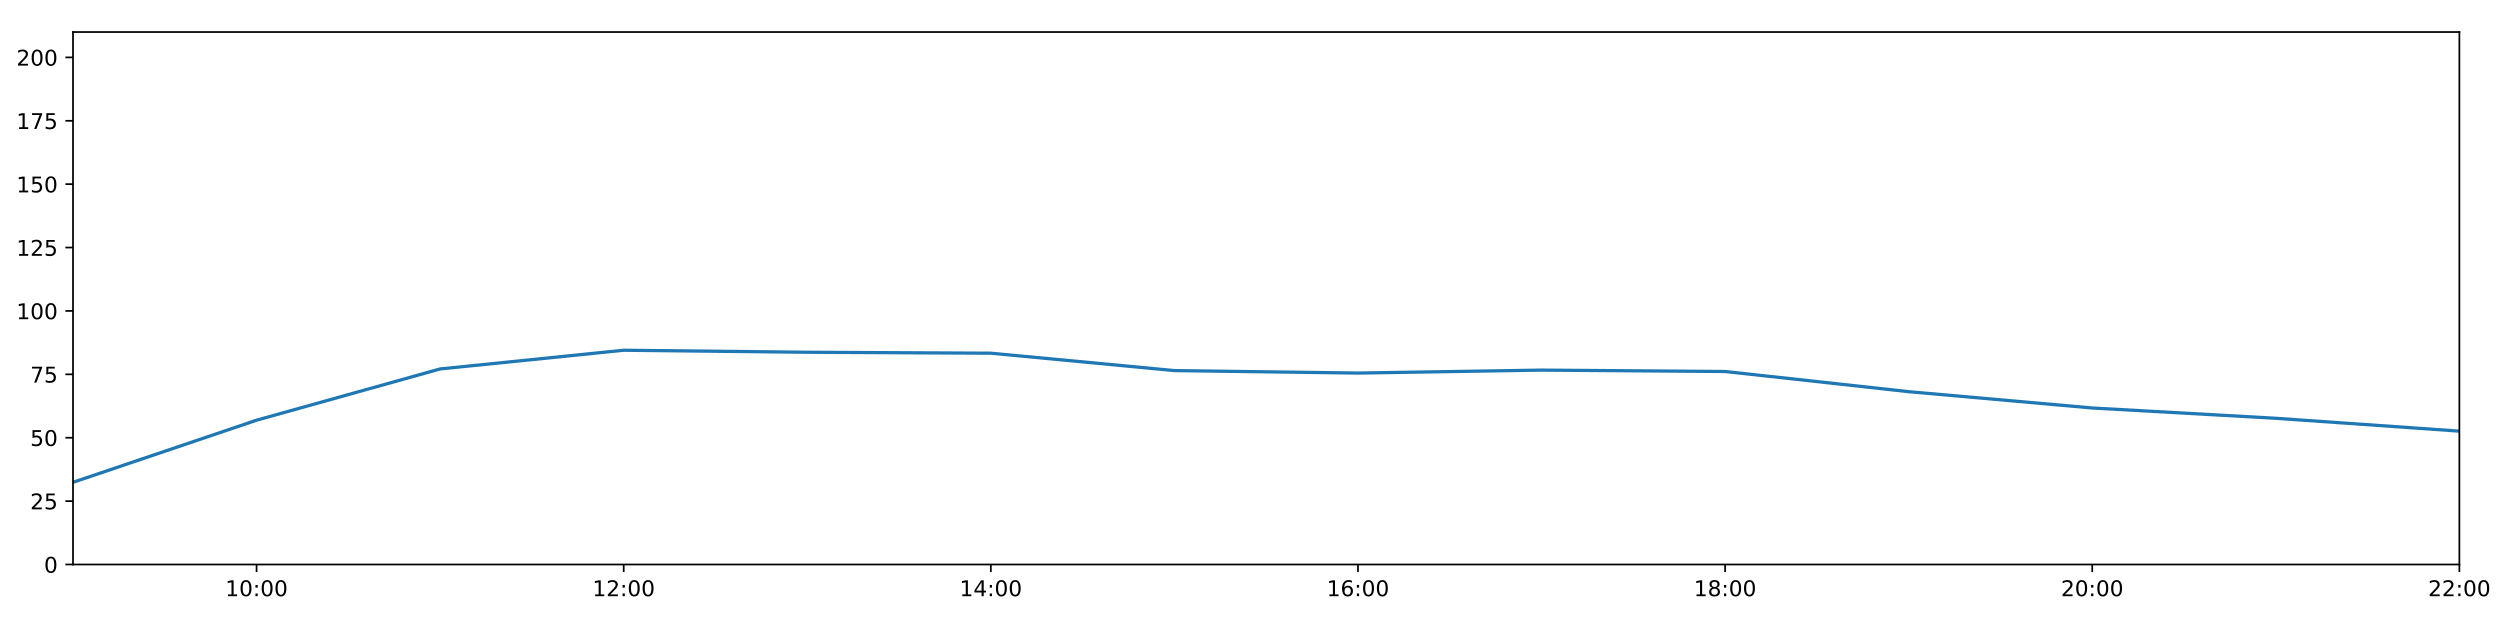
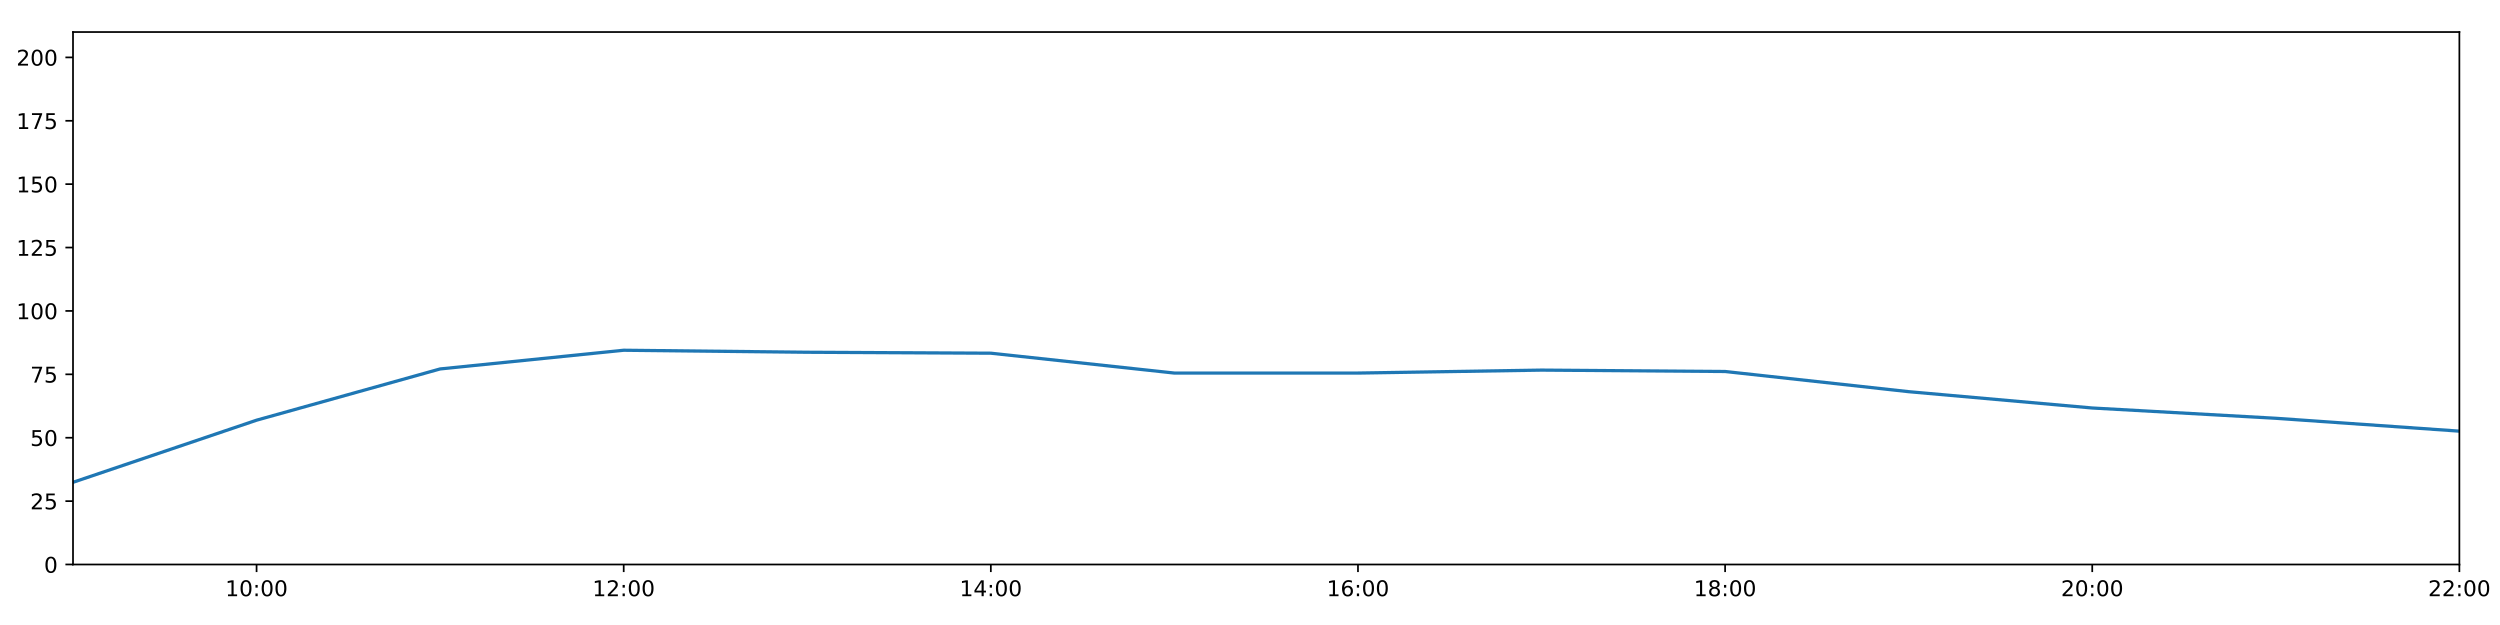
<svg xmlns="http://www.w3.org/2000/svg" xmlns:xlink="http://www.w3.org/1999/xlink" height="288pt" version="1.1" viewBox="0 0 1152 288" width="1152pt">
  <defs>
    <style type="text/css">
*{stroke-linecap:butt;stroke-linejoin:round;}
  </style>
  </defs>
  <g id="figure_1">
    <g id="patch_1">
      <path d="M 0 288  L 1152 288  L 1152 0  L 0 0  z " style="fill:#ffffff;" />
    </g>
    <g id="axes_1">
      <g id="patch_2">
        <path d="M 33.64 260.12  L 1133.28 260.12  L 1133.28 14.76  L 33.64 14.76  z " style="fill:#ffffff;" />
      </g>
      <g id="matplotlib.axis_1">
        <g id="xtick_1">
          <g id="line2d_1">
            <defs>
-               <path d="M 0 0  L 0 3.5  " id="m5e3a2c3ba7" style="stroke:#000000;stroke-width:0.8;" />
-             </defs>
-             <g>
-               <use style="stroke:#000000;stroke-width:0.8;" x="118.228" xlink:href="#m5e3a2c3ba7" y="260.12" />
+               <path d="M 0 0  L 0 3.5  " id="ma0e43d113f" style="stroke:#000000;stroke-width:0.8;" />
+             </defs>
+             <g>
+               <use style="stroke:#000000;stroke-width:0.8;" x="118.228" xlink:href="#ma0e43d113f" y="260.12" />
            </g>
          </g>
          <g id="text_1">
            <defs>
              <path d="M 12.406 8.297  L 28.516 8.297  L 28.516 63.922  L 10.984 60.406  L 10.984 69.391  L 28.422 72.906  L 38.281 72.906  L 38.281 8.297  L 54.391 8.297  L 54.391 0  L 12.406 0  z " id="DejaVuSans-49" />
              <path d="M 31.781 66.406  Q 24.172 66.406 20.328 58.906  Q 16.5 51.422 16.5 36.375  Q 16.5 21.391 20.328 13.891  Q 24.172 6.391 31.781 6.391  Q 39.453 6.391 43.281 13.891  Q 47.125 21.391 47.125 36.375  Q 47.125 51.422 43.281 58.906  Q 39.453 66.406 31.781 66.406  z M 31.781 74.219  Q 44.047 74.219 50.516 64.516  Q 56.984 54.828 56.984 36.375  Q 56.984 17.969 50.516 8.266  Q 44.047 -1.422 31.781 -1.422  Q 19.531 -1.422 13.062 8.266  Q 6.594 17.969 6.594 36.375  Q 6.594 54.828 13.062 64.516  Q 19.531 74.219 31.781 74.219  z " id="DejaVuSans-48" />
              <path d="M 11.719 12.406  L 22.016 12.406  L 22.016 0  L 11.719 0  z M 11.719 51.703  L 22.016 51.703  L 22.016 39.312  L 11.719 39.312  z " id="DejaVuSans-58" />
            </defs>
            <g transform="translate(103.8183 274.7184)scale(0.1 -0.1)">
              <use xlink:href="#DejaVuSans-49" />
              <use x="63.623" xlink:href="#DejaVuSans-48" />
              <use x="127.246" xlink:href="#DejaVuSans-58" />
              <use x="160.938" xlink:href="#DejaVuSans-48" />
              <use x="224.561" xlink:href="#DejaVuSans-48" />
            </g>
          </g>
        </g>
        <g id="xtick_2">
          <g id="line2d_2">
            <g>
-               <use style="stroke:#000000;stroke-width:0.8;" x="287.403" xlink:href="#m5e3a2c3ba7" y="260.12" />
+               <use style="stroke:#000000;stroke-width:0.8;" x="287.403" xlink:href="#ma0e43d113f" y="260.12" />
            </g>
          </g>
          <g id="text_2">
            <defs>
              <path d="M 19.188 8.297  L 53.609 8.297  L 53.609 0  L 7.328 0  L 7.328 8.297  Q 12.938 14.109 22.625 23.891  Q 32.328 33.688 34.812 36.531  Q 39.547 41.844 41.422 45.531  Q 43.312 49.219 43.312 52.781  Q 43.312 58.594 39.234 62.25  Q 35.156 65.922 28.609 65.922  Q 23.969 65.922 18.812 64.312  Q 13.672 62.703 7.812 59.422  L 7.812 69.391  Q 13.766 71.781 18.938 73  Q 24.125 74.219 28.422 74.219  Q 39.75 74.219 46.484 68.547  Q 53.219 62.891 53.219 53.422  Q 53.219 48.922 51.531 44.891  Q 49.859 40.875 45.406 35.406  Q 44.188 33.984 37.641 27.219  Q 31.109 20.453 19.188 8.297  z " id="DejaVuSans-50" />
            </defs>
            <g transform="translate(272.9937 274.7184)scale(0.1 -0.1)">
              <use xlink:href="#DejaVuSans-49" />
              <use x="63.623" xlink:href="#DejaVuSans-50" />
              <use x="127.246" xlink:href="#DejaVuSans-58" />
              <use x="160.938" xlink:href="#DejaVuSans-48" />
              <use x="224.561" xlink:href="#DejaVuSans-48" />
            </g>
          </g>
        </g>
        <g id="xtick_3">
          <g id="line2d_3">
            <g>
-               <use style="stroke:#000000;stroke-width:0.8;" x="456.578" xlink:href="#m5e3a2c3ba7" y="260.12" />
+               <use style="stroke:#000000;stroke-width:0.8;" x="456.578" xlink:href="#ma0e43d113f" y="260.12" />
            </g>
          </g>
          <g id="text_3">
            <defs>
              <path d="M 37.797 64.312  L 12.891 25.391  L 37.797 25.391  z M 35.203 72.906  L 47.609 72.906  L 47.609 25.391  L 58.016 25.391  L 58.016 17.188  L 47.609 17.188  L 47.609 0  L 37.797 0  L 37.797 17.188  L 4.891 17.188  L 4.891 26.703  z " id="DejaVuSans-52" />
            </defs>
            <g transform="translate(442.1691 274.7184)scale(0.1 -0.1)">
              <use xlink:href="#DejaVuSans-49" />
              <use x="63.623" xlink:href="#DejaVuSans-52" />
              <use x="127.246" xlink:href="#DejaVuSans-58" />
              <use x="160.938" xlink:href="#DejaVuSans-48" />
              <use x="224.561" xlink:href="#DejaVuSans-48" />
            </g>
          </g>
        </g>
        <g id="xtick_4">
          <g id="line2d_4">
            <g>
-               <use style="stroke:#000000;stroke-width:0.8;" x="625.754" xlink:href="#m5e3a2c3ba7" y="260.12" />
+               <use style="stroke:#000000;stroke-width:0.8;" x="625.754" xlink:href="#ma0e43d113f" y="260.12" />
            </g>
          </g>
          <g id="text_4">
            <defs>
              <path d="M 33.016 40.375  Q 26.375 40.375 22.484 35.828  Q 18.609 31.297 18.609 23.391  Q 18.609 15.531 22.484 10.953  Q 26.375 6.391 33.016 6.391  Q 39.656 6.391 43.531 10.953  Q 47.406 15.531 47.406 23.391  Q 47.406 31.297 43.531 35.828  Q 39.656 40.375 33.016 40.375  z M 52.594 71.297  L 52.594 62.312  Q 48.875 64.062 45.094 64.984  Q 41.312 65.922 37.594 65.922  Q 27.828 65.922 22.672 59.328  Q 17.531 52.734 16.797 39.406  Q 19.672 43.656 24.016 45.922  Q 28.375 48.188 33.594 48.188  Q 44.578 48.188 50.953 41.516  Q 57.328 34.859 57.328 23.391  Q 57.328 12.156 50.688 5.359  Q 44.047 -1.422 33.016 -1.422  Q 20.359 -1.422 13.672 8.266  Q 6.984 17.969 6.984 36.375  Q 6.984 53.656 15.188 63.938  Q 23.391 74.219 37.203 74.219  Q 40.922 74.219 44.703 73.484  Q 48.484 72.75 52.594 71.297  z " id="DejaVuSans-54" />
            </defs>
            <g transform="translate(611.3445 274.7184)scale(0.1 -0.1)">
              <use xlink:href="#DejaVuSans-49" />
              <use x="63.623" xlink:href="#DejaVuSans-54" />
              <use x="127.246" xlink:href="#DejaVuSans-58" />
              <use x="160.938" xlink:href="#DejaVuSans-48" />
              <use x="224.561" xlink:href="#DejaVuSans-48" />
            </g>
          </g>
        </g>
        <g id="xtick_5">
          <g id="line2d_5">
            <g>
-               <use style="stroke:#000000;stroke-width:0.8;" x="794.929" xlink:href="#m5e3a2c3ba7" y="260.12" />
+               <use style="stroke:#000000;stroke-width:0.8;" x="794.929" xlink:href="#ma0e43d113f" y="260.12" />
            </g>
          </g>
          <g id="text_5">
            <defs>
              <path d="M 31.781 34.625  Q 24.75 34.625 20.719 30.859  Q 16.703 27.094 16.703 20.516  Q 16.703 13.922 20.719 10.156  Q 24.75 6.391 31.781 6.391  Q 38.812 6.391 42.859 10.172  Q 46.922 13.969 46.922 20.516  Q 46.922 27.094 42.891 30.859  Q 38.875 34.625 31.781 34.625  z M 21.922 38.812  Q 15.578 40.375 12.031 44.719  Q 8.5 49.078 8.5 55.328  Q 8.5 64.062 14.719 69.141  Q 20.953 74.219 31.781 74.219  Q 42.672 74.219 48.875 69.141  Q 55.078 64.062 55.078 55.328  Q 55.078 49.078 51.531 44.719  Q 48 40.375 41.703 38.812  Q 48.828 37.156 52.797 32.312  Q 56.781 27.484 56.781 20.516  Q 56.781 9.906 50.312 4.234  Q 43.844 -1.422 31.781 -1.422  Q 19.734 -1.422 13.25 4.234  Q 6.781 9.906 6.781 20.516  Q 6.781 27.484 10.781 32.312  Q 14.797 37.156 21.922 38.812  z M 18.312 54.391  Q 18.312 48.734 21.844 45.562  Q 25.391 42.391 31.781 42.391  Q 38.141 42.391 41.719 45.562  Q 45.312 48.734 45.312 54.391  Q 45.312 60.062 41.719 63.234  Q 38.141 66.406 31.781 66.406  Q 25.391 66.406 21.844 63.234  Q 18.312 60.062 18.312 54.391  z " id="DejaVuSans-56" />
            </defs>
            <g transform="translate(780.5199 274.7184)scale(0.1 -0.1)">
              <use xlink:href="#DejaVuSans-49" />
              <use x="63.623" xlink:href="#DejaVuSans-56" />
              <use x="127.246" xlink:href="#DejaVuSans-58" />
              <use x="160.938" xlink:href="#DejaVuSans-48" />
              <use x="224.561" xlink:href="#DejaVuSans-48" />
            </g>
          </g>
        </g>
        <g id="xtick_6">
          <g id="line2d_6">
            <g>
-               <use style="stroke:#000000;stroke-width:0.8;" x="964.105" xlink:href="#m5e3a2c3ba7" y="260.12" />
+               <use style="stroke:#000000;stroke-width:0.8;" x="964.105" xlink:href="#ma0e43d113f" y="260.12" />
            </g>
          </g>
          <g id="text_6">
            <g transform="translate(949.6952 274.7184)scale(0.1 -0.1)">
              <use xlink:href="#DejaVuSans-50" />
              <use x="63.623" xlink:href="#DejaVuSans-48" />
              <use x="127.246" xlink:href="#DejaVuSans-58" />
              <use x="160.938" xlink:href="#DejaVuSans-48" />
              <use x="224.561" xlink:href="#DejaVuSans-48" />
            </g>
          </g>
        </g>
        <g id="xtick_7">
          <g id="line2d_7">
            <g>
-               <use style="stroke:#000000;stroke-width:0.8;" x="1133.28" xlink:href="#m5e3a2c3ba7" y="260.12" />
+               <use style="stroke:#000000;stroke-width:0.8;" x="1133.28" xlink:href="#ma0e43d113f" y="260.12" />
            </g>
          </g>
          <g id="text_7">
            <g transform="translate(1118.871 274.7184)scale(0.1 -0.1)">
              <use xlink:href="#DejaVuSans-50" />
              <use x="63.623" xlink:href="#DejaVuSans-50" />
              <use x="127.246" xlink:href="#DejaVuSans-58" />
              <use x="160.938" xlink:href="#DejaVuSans-48" />
              <use x="224.561" xlink:href="#DejaVuSans-48" />
            </g>
          </g>
        </g>
      </g>
      <g id="matplotlib.axis_2">
        <g id="ytick_1">
          <g id="line2d_8">
            <defs>
-               <path d="M 0 0  L -3.5 0  " id="m601a75a00b" style="stroke:#000000;stroke-width:0.8;" />
-             </defs>
-             <g>
-               <use style="stroke:#000000;stroke-width:0.8;" x="33.64" xlink:href="#m601a75a00b" y="260.12" />
+               <path d="M 0 0  L -3.5 0  " id="mac0815bed9" style="stroke:#000000;stroke-width:0.8;" />
+             </defs>
+             <g>
+               <use style="stroke:#000000;stroke-width:0.8;" x="33.64" xlink:href="#mac0815bed9" y="260.12" />
            </g>
          </g>
          <g id="text_8">
            <g transform="translate(20.2775 263.9192)scale(0.1 -0.1)">
              <use xlink:href="#DejaVuSans-48" />
            </g>
          </g>
        </g>
        <g id="ytick_2">
          <g id="line2d_9">
            <g>
-               <use style="stroke:#000000;stroke-width:0.8;" x="33.64" xlink:href="#m601a75a00b" y="230.91" />
+               <use style="stroke:#000000;stroke-width:0.8;" x="33.64" xlink:href="#mac0815bed9" y="230.91" />
            </g>
          </g>
          <g id="text_9">
            <defs>
              <path d="M 10.797 72.906  L 49.516 72.906  L 49.516 64.594  L 19.828 64.594  L 19.828 46.734  Q 21.969 47.469 24.109 47.828  Q 26.266 48.188 28.422 48.188  Q 40.625 48.188 47.75 41.5  Q 54.891 34.812 54.891 23.391  Q 54.891 11.625 47.562 5.094  Q 40.234 -1.422 26.906 -1.422  Q 22.312 -1.422 17.547 -0.641  Q 12.797 0.141 7.719 1.703  L 7.719 11.625  Q 12.109 9.234 16.797 8.062  Q 21.484 6.891 26.703 6.891  Q 35.156 6.891 40.078 11.328  Q 45.016 15.766 45.016 23.391  Q 45.016 31 40.078 35.438  Q 35.156 39.891 26.703 39.891  Q 22.75 39.891 18.812 39.016  Q 14.891 38.141 10.797 36.281  z " id="DejaVuSans-53" />
            </defs>
            <g transform="translate(13.915 234.7097)scale(0.1 -0.1)">
              <use xlink:href="#DejaVuSans-50" />
              <use x="63.623" xlink:href="#DejaVuSans-53" />
            </g>
          </g>
        </g>
        <g id="ytick_3">
          <g id="line2d_10">
            <g>
-               <use style="stroke:#000000;stroke-width:0.8;" x="33.64" xlink:href="#m601a75a00b" y="201.701" />
+               <use style="stroke:#000000;stroke-width:0.8;" x="33.64" xlink:href="#mac0815bed9" y="201.701" />
            </g>
          </g>
          <g id="text_10">
            <g transform="translate(13.915 205.5002)scale(0.1 -0.1)">
              <use xlink:href="#DejaVuSans-53" />
              <use x="63.623" xlink:href="#DejaVuSans-48" />
            </g>
          </g>
        </g>
        <g id="ytick_4">
          <g id="line2d_11">
            <g>
-               <use style="stroke:#000000;stroke-width:0.8;" x="33.64" xlink:href="#m601a75a00b" y="172.491" />
+               <use style="stroke:#000000;stroke-width:0.8;" x="33.64" xlink:href="#mac0815bed9" y="172.491" />
            </g>
          </g>
          <g id="text_11">
            <defs>
              <path d="M 8.203 72.906  L 55.078 72.906  L 55.078 68.703  L 28.609 0  L 18.312 0  L 43.219 64.594  L 8.203 64.594  z " id="DejaVuSans-55" />
            </defs>
            <g transform="translate(13.915 176.2906)scale(0.1 -0.1)">
              <use xlink:href="#DejaVuSans-55" />
              <use x="63.623" xlink:href="#DejaVuSans-53" />
            </g>
          </g>
        </g>
        <g id="ytick_5">
          <g id="line2d_12">
            <g>
-               <use style="stroke:#000000;stroke-width:0.8;" x="33.64" xlink:href="#m601a75a00b" y="143.282" />
+               <use style="stroke:#000000;stroke-width:0.8;" x="33.64" xlink:href="#mac0815bed9" y="143.282" />
            </g>
          </g>
          <g id="text_12">
            <g transform="translate(7.5525 147.0811)scale(0.1 -0.1)">
              <use xlink:href="#DejaVuSans-49" />
              <use x="63.623" xlink:href="#DejaVuSans-48" />
              <use x="127.246" xlink:href="#DejaVuSans-48" />
            </g>
          </g>
        </g>
        <g id="ytick_6">
          <g id="line2d_13">
            <g>
-               <use style="stroke:#000000;stroke-width:0.8;" x="33.64" xlink:href="#m601a75a00b" y="114.072" />
+               <use style="stroke:#000000;stroke-width:0.8;" x="33.64" xlink:href="#mac0815bed9" y="114.072" />
            </g>
          </g>
          <g id="text_13">
            <g transform="translate(7.5525 117.8716)scale(0.1 -0.1)">
              <use xlink:href="#DejaVuSans-49" />
              <use x="63.623" xlink:href="#DejaVuSans-50" />
              <use x="127.246" xlink:href="#DejaVuSans-53" />
            </g>
          </g>
        </g>
        <g id="ytick_7">
          <g id="line2d_14">
            <g>
-               <use style="stroke:#000000;stroke-width:0.8;" x="33.64" xlink:href="#m601a75a00b" y="84.863" />
+               <use style="stroke:#000000;stroke-width:0.8;" x="33.64" xlink:href="#mac0815bed9" y="84.863" />
            </g>
          </g>
          <g id="text_14">
            <g transform="translate(7.5525 88.66208)scale(0.1 -0.1)">
              <use xlink:href="#DejaVuSans-49" />
              <use x="63.623" xlink:href="#DejaVuSans-53" />
              <use x="127.246" xlink:href="#DejaVuSans-48" />
            </g>
          </g>
        </g>
        <g id="ytick_8">
          <g id="line2d_15">
            <g>
-               <use style="stroke:#000000;stroke-width:0.8;" x="33.64" xlink:href="#m601a75a00b" y="55.653" />
+               <use style="stroke:#000000;stroke-width:0.8;" x="33.64" xlink:href="#mac0815bed9" y="55.653" />
            </g>
          </g>
          <g id="text_15">
            <g transform="translate(7.5525 59.45255)scale(0.1 -0.1)">
              <use xlink:href="#DejaVuSans-49" />
              <use x="63.623" xlink:href="#DejaVuSans-55" />
              <use x="127.246" xlink:href="#DejaVuSans-53" />
            </g>
          </g>
        </g>
        <g id="ytick_9">
          <g id="line2d_16">
            <g>
-               <use style="stroke:#000000;stroke-width:0.8;" x="33.64" xlink:href="#m601a75a00b" y="26.444" />
+               <use style="stroke:#000000;stroke-width:0.8;" x="33.64" xlink:href="#mac0815bed9" y="26.444" />
            </g>
          </g>
          <g id="text_16">
            <g transform="translate(7.5525 30.24303)scale(0.1 -0.1)">
              <use xlink:href="#DejaVuSans-50" />
              <use x="63.623" xlink:href="#DejaVuSans-48" />
              <use x="127.246" xlink:href="#DejaVuSans-48" />
            </g>
          </g>
        </g>
      </g>
      <g id="line2d_17">
-         <path clip-path="url(#p7552212ff7)" d="M 33.64 222.245  L 118.228 193.624  L 202.815 170.009  L 287.403 161.392  L 371.991 162.317  L 456.578 162.755  L 541.166 170.764  L 625.754 171.907  L 710.342 170.544  L 794.929 171.186  L 879.517 180.486  L 964.105 188.005  L 1048.692 192.743  L 1133.28 198.677  " style="fill:none;stroke:#1f77b4;stroke-linecap:square;stroke-width:1.5;" />
+         <path clip-path="url(#p91eb25f587)" d="M 33.64 222.245  L 118.228 193.624  L 202.815 170.009  L 287.403 161.392  L 371.991 162.317  L 456.578 162.755  L 541.166 171.907  L 625.754 171.907  L 710.342 170.544  L 794.929 171.186  L 879.517 180.486  L 964.105 188.005  L 1048.692 192.743  L 1133.28 198.677  " style="fill:none;stroke:#1f77b4;stroke-linecap:square;stroke-width:1.5;" />
      </g>
      <g id="patch_3">
        <path d="M 33.64 260.12  L 33.64 14.76  " style="fill:none;stroke:#000000;stroke-linecap:square;stroke-linejoin:miter;stroke-width:0.8;" />
      </g>
      <g id="patch_4">
        <path d="M 1133.28 260.12  L 1133.28 14.76  " style="fill:none;stroke:#000000;stroke-linecap:square;stroke-linejoin:miter;stroke-width:0.8;" />
      </g>
      <g id="patch_5">
        <path d="M 33.64 260.12  L 1133.28 260.12  " style="fill:none;stroke:#000000;stroke-linecap:square;stroke-linejoin:miter;stroke-width:0.8;" />
      </g>
      <g id="patch_6">
        <path d="M 33.64 14.76  L 1133.28 14.76  " style="fill:none;stroke:#000000;stroke-linecap:square;stroke-linejoin:miter;stroke-width:0.8;" />
      </g>
    </g>
  </g>
  <defs>
-     <clipPath id="p7552212ff7">
+     <clipPath id="p91eb25f587">
      <rect height="245.36" width="1099.64" x="33.64" y="14.76" />
    </clipPath>
  </defs>
</svg>
